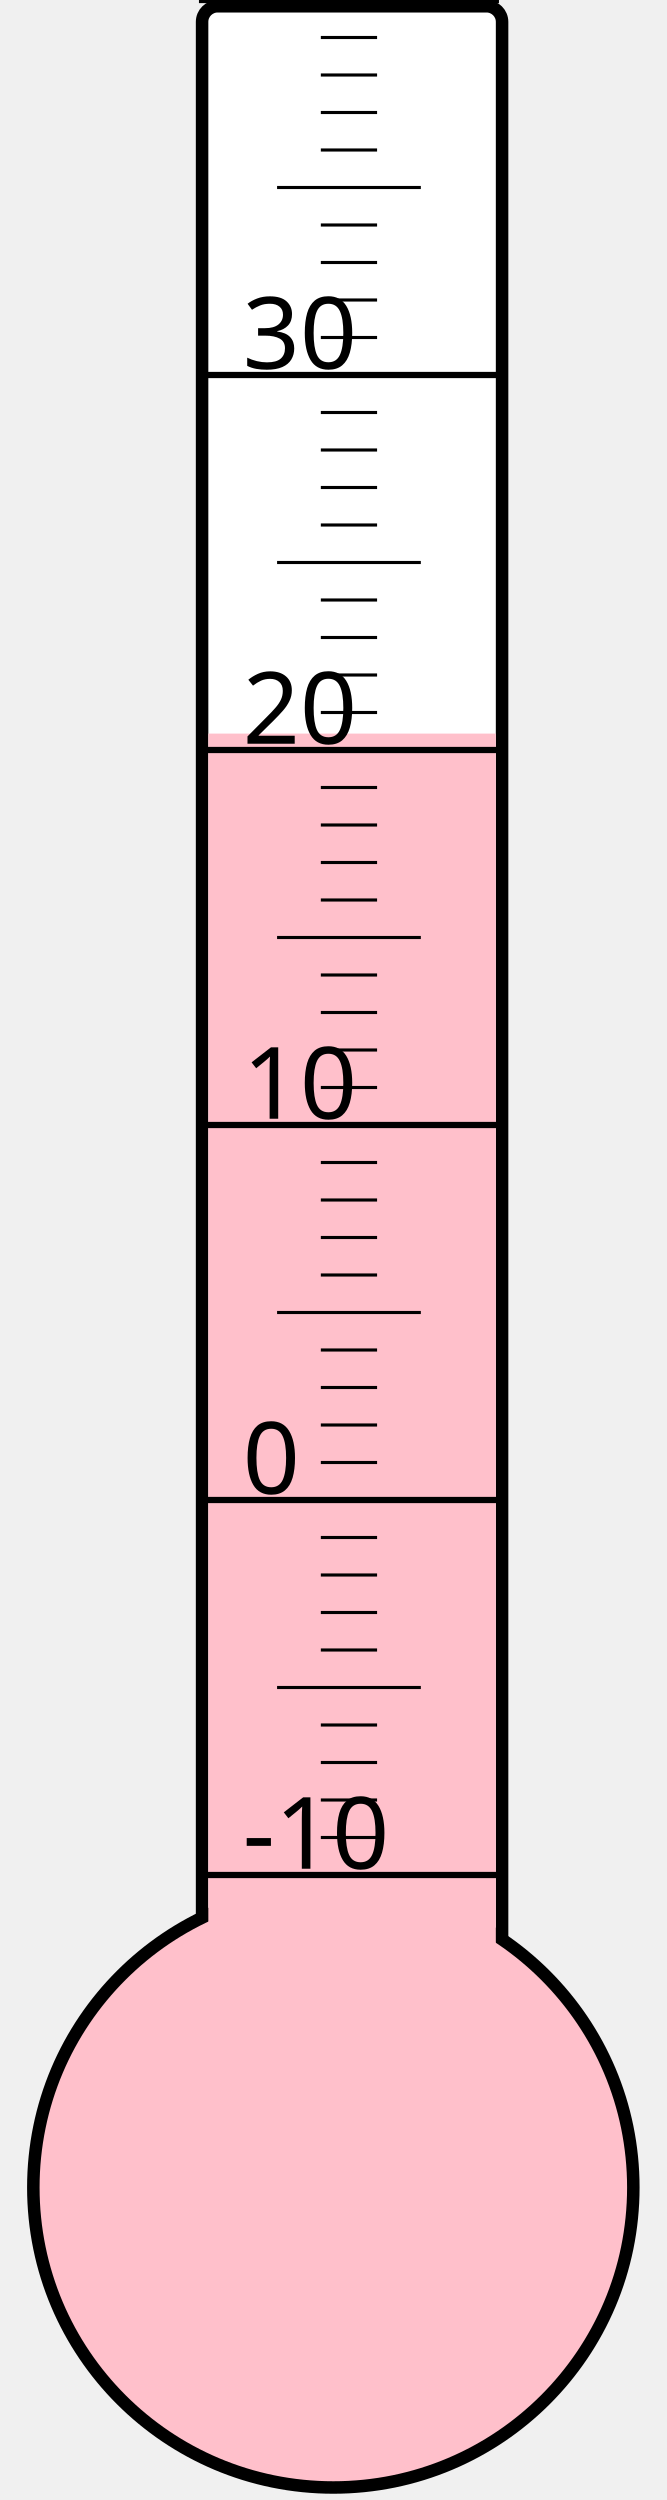
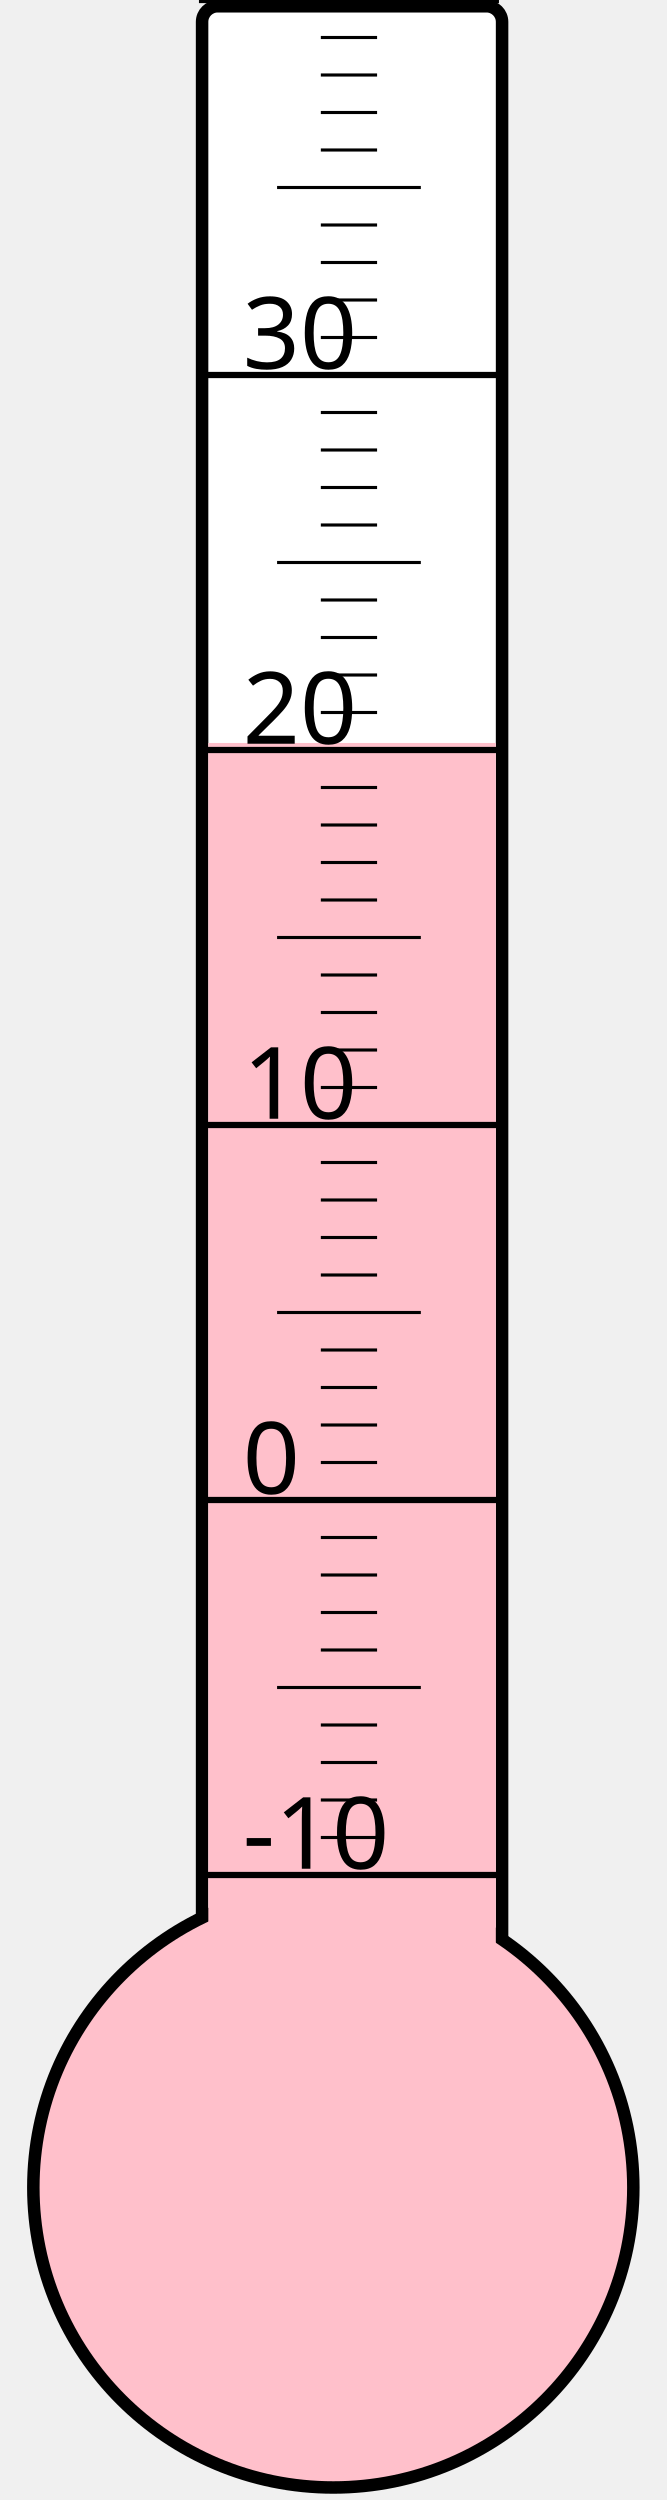
<svg xmlns="http://www.w3.org/2000/svg" width="40px" height="150px" viewBox="0 0 200 800">
  <rect width="200" height="800" x="0" y="0" style="fill: #ffffeb; fill-opacity: 0;" />
  <rect width="96" height="680" x="58" y="2" rx="5" ry="5" style="fill: white; fill-opacity: 1; stroke: black; stroke-width: 4;" />
  <circle cx="100" cy="700" r="96" style="fill: pink; stroke: black; stroke-width: 4;" />
-   <rect width="92" height="465.25" x="60" y="234.75" style="fill: pink; fill-opacity: 1; stroke-width: 0;" />
+   <rect width="92" height="462.25" x="60" y="237.75" style="fill: pink; fill-opacity: 1; stroke-width: 0;" />
  <text x="71" y="598" style="font-family: sans-serif; font-size: 24pt;">-10</text>
  <text x="71" y="478" style="font-family: sans-serif; font-size: 24pt;">0</text>
  <text x="71" y="358" style="font-family: sans-serif; font-size: 24pt;">10</text>
  <text x="71" y="238" style="font-family: sans-serif; font-size: 24pt;">20</text>
  <text x="71" y="118" style="font-family: sans-serif; font-size: 24pt;">30</text>
  <g style="stroke: black;">
    <line x1="57" y1="600" x2="153" y2="600" style="stroke-width: 2;" />
    <line x1="96" y1="588" x2="114" y2="588" style="stroke-width: 1;" />
    <line x1="96" y1="576" x2="114" y2="576" style="stroke-width: 1;" />
    <line x1="96" y1="564" x2="114" y2="564" style="stroke-width: 1;" />
    <line x1="96" y1="552" x2="114" y2="552" style="stroke-width: 1;" />
    <line x1="82" y1="540" x2="128" y2="540" style="stroke-width: 1;" />
    <line x1="96" y1="528" x2="114" y2="528" style="stroke-width: 1;" />
    <line x1="96" y1="516" x2="114" y2="516" style="stroke-width: 1;" />
    <line x1="96" y1="504" x2="114" y2="504" style="stroke-width: 1;" />
    <line x1="96" y1="492" x2="114" y2="492" style="stroke-width: 1;" />
    <line x1="57" y1="480" x2="153" y2="480" style="stroke-width: 2;" />
    <line x1="96" y1="468" x2="114" y2="468" style="stroke-width: 1;" />
    <line x1="96" y1="456" x2="114" y2="456" style="stroke-width: 1;" />
    <line x1="96" y1="444" x2="114" y2="444" style="stroke-width: 1;" />
    <line x1="96" y1="432" x2="114" y2="432" style="stroke-width: 1;" />
    <line x1="82" y1="420" x2="128" y2="420" style="stroke-width: 1;" />
    <line x1="96" y1="408" x2="114" y2="408" style="stroke-width: 1;" />
    <line x1="96" y1="396" x2="114" y2="396" style="stroke-width: 1;" />
    <line x1="96" y1="384" x2="114" y2="384" style="stroke-width: 1;" />
    <line x1="96" y1="372" x2="114" y2="372" style="stroke-width: 1;" />
    <line x1="57" y1="360" x2="153" y2="360" style="stroke-width: 2;" />
    <line x1="96" y1="348" x2="114" y2="348" style="stroke-width: 1;" />
    <line x1="96" y1="336" x2="114" y2="336" style="stroke-width: 1;" />
    <line x1="96" y1="324" x2="114" y2="324" style="stroke-width: 1;" />
    <line x1="96" y1="312" x2="114" y2="312" style="stroke-width: 1;" />
    <line x1="82" y1="300" x2="128" y2="300" style="stroke-width: 1;" />
    <line x1="96" y1="288" x2="114" y2="288" style="stroke-width: 1;" />
    <line x1="96" y1="276" x2="114" y2="276" style="stroke-width: 1;" />
    <line x1="96" y1="264" x2="114" y2="264" style="stroke-width: 1;" />
    <line x1="96" y1="252" x2="114" y2="252" style="stroke-width: 1;" />
    <line x1="57" y1="240" x2="153" y2="240" style="stroke-width: 2;" />
    <line x1="96" y1="228" x2="114" y2="228" style="stroke-width: 1;" />
    <line x1="96" y1="216" x2="114" y2="216" style="stroke-width: 1;" />
    <line x1="96" y1="204" x2="114" y2="204" style="stroke-width: 1;" />
    <line x1="96" y1="192" x2="114" y2="192" style="stroke-width: 1;" />
    <line x1="82" y1="180" x2="128" y2="180" style="stroke-width: 1;" />
    <line x1="96" y1="168" x2="114" y2="168" style="stroke-width: 1;" />
    <line x1="96" y1="156" x2="114" y2="156" style="stroke-width: 1;" />
    <line x1="96" y1="144" x2="114" y2="144" style="stroke-width: 1;" />
    <line x1="96" y1="132" x2="114" y2="132" style="stroke-width: 1;" />
    <line x1="57" y1="120" x2="153" y2="120" style="stroke-width: 2;" />
    <line x1="96" y1="108" x2="114" y2="108" style="stroke-width: 1;" />
    <line x1="96" y1="96" x2="114" y2="96" style="stroke-width: 1;" />
    <line x1="96" y1="84" x2="114" y2="84" style="stroke-width: 1;" />
    <line x1="96" y1="72" x2="114" y2="72" style="stroke-width: 1;" />
    <line x1="82" y1="60" x2="128" y2="60" style="stroke-width: 1;" />
    <line x1="96" y1="48" x2="114" y2="48" style="stroke-width: 1;" />
    <line x1="96" y1="36" x2="114" y2="36" style="stroke-width: 1;" />
    <line x1="96" y1="24" x2="114" y2="24" style="stroke-width: 1;" />
    <line x1="96" y1="12" x2="114" y2="12" style="stroke-width: 1;" />
    <line x1="57" y1="0" x2="153" y2="0" style="stroke-width: 2;" />
  </g>
</svg>
